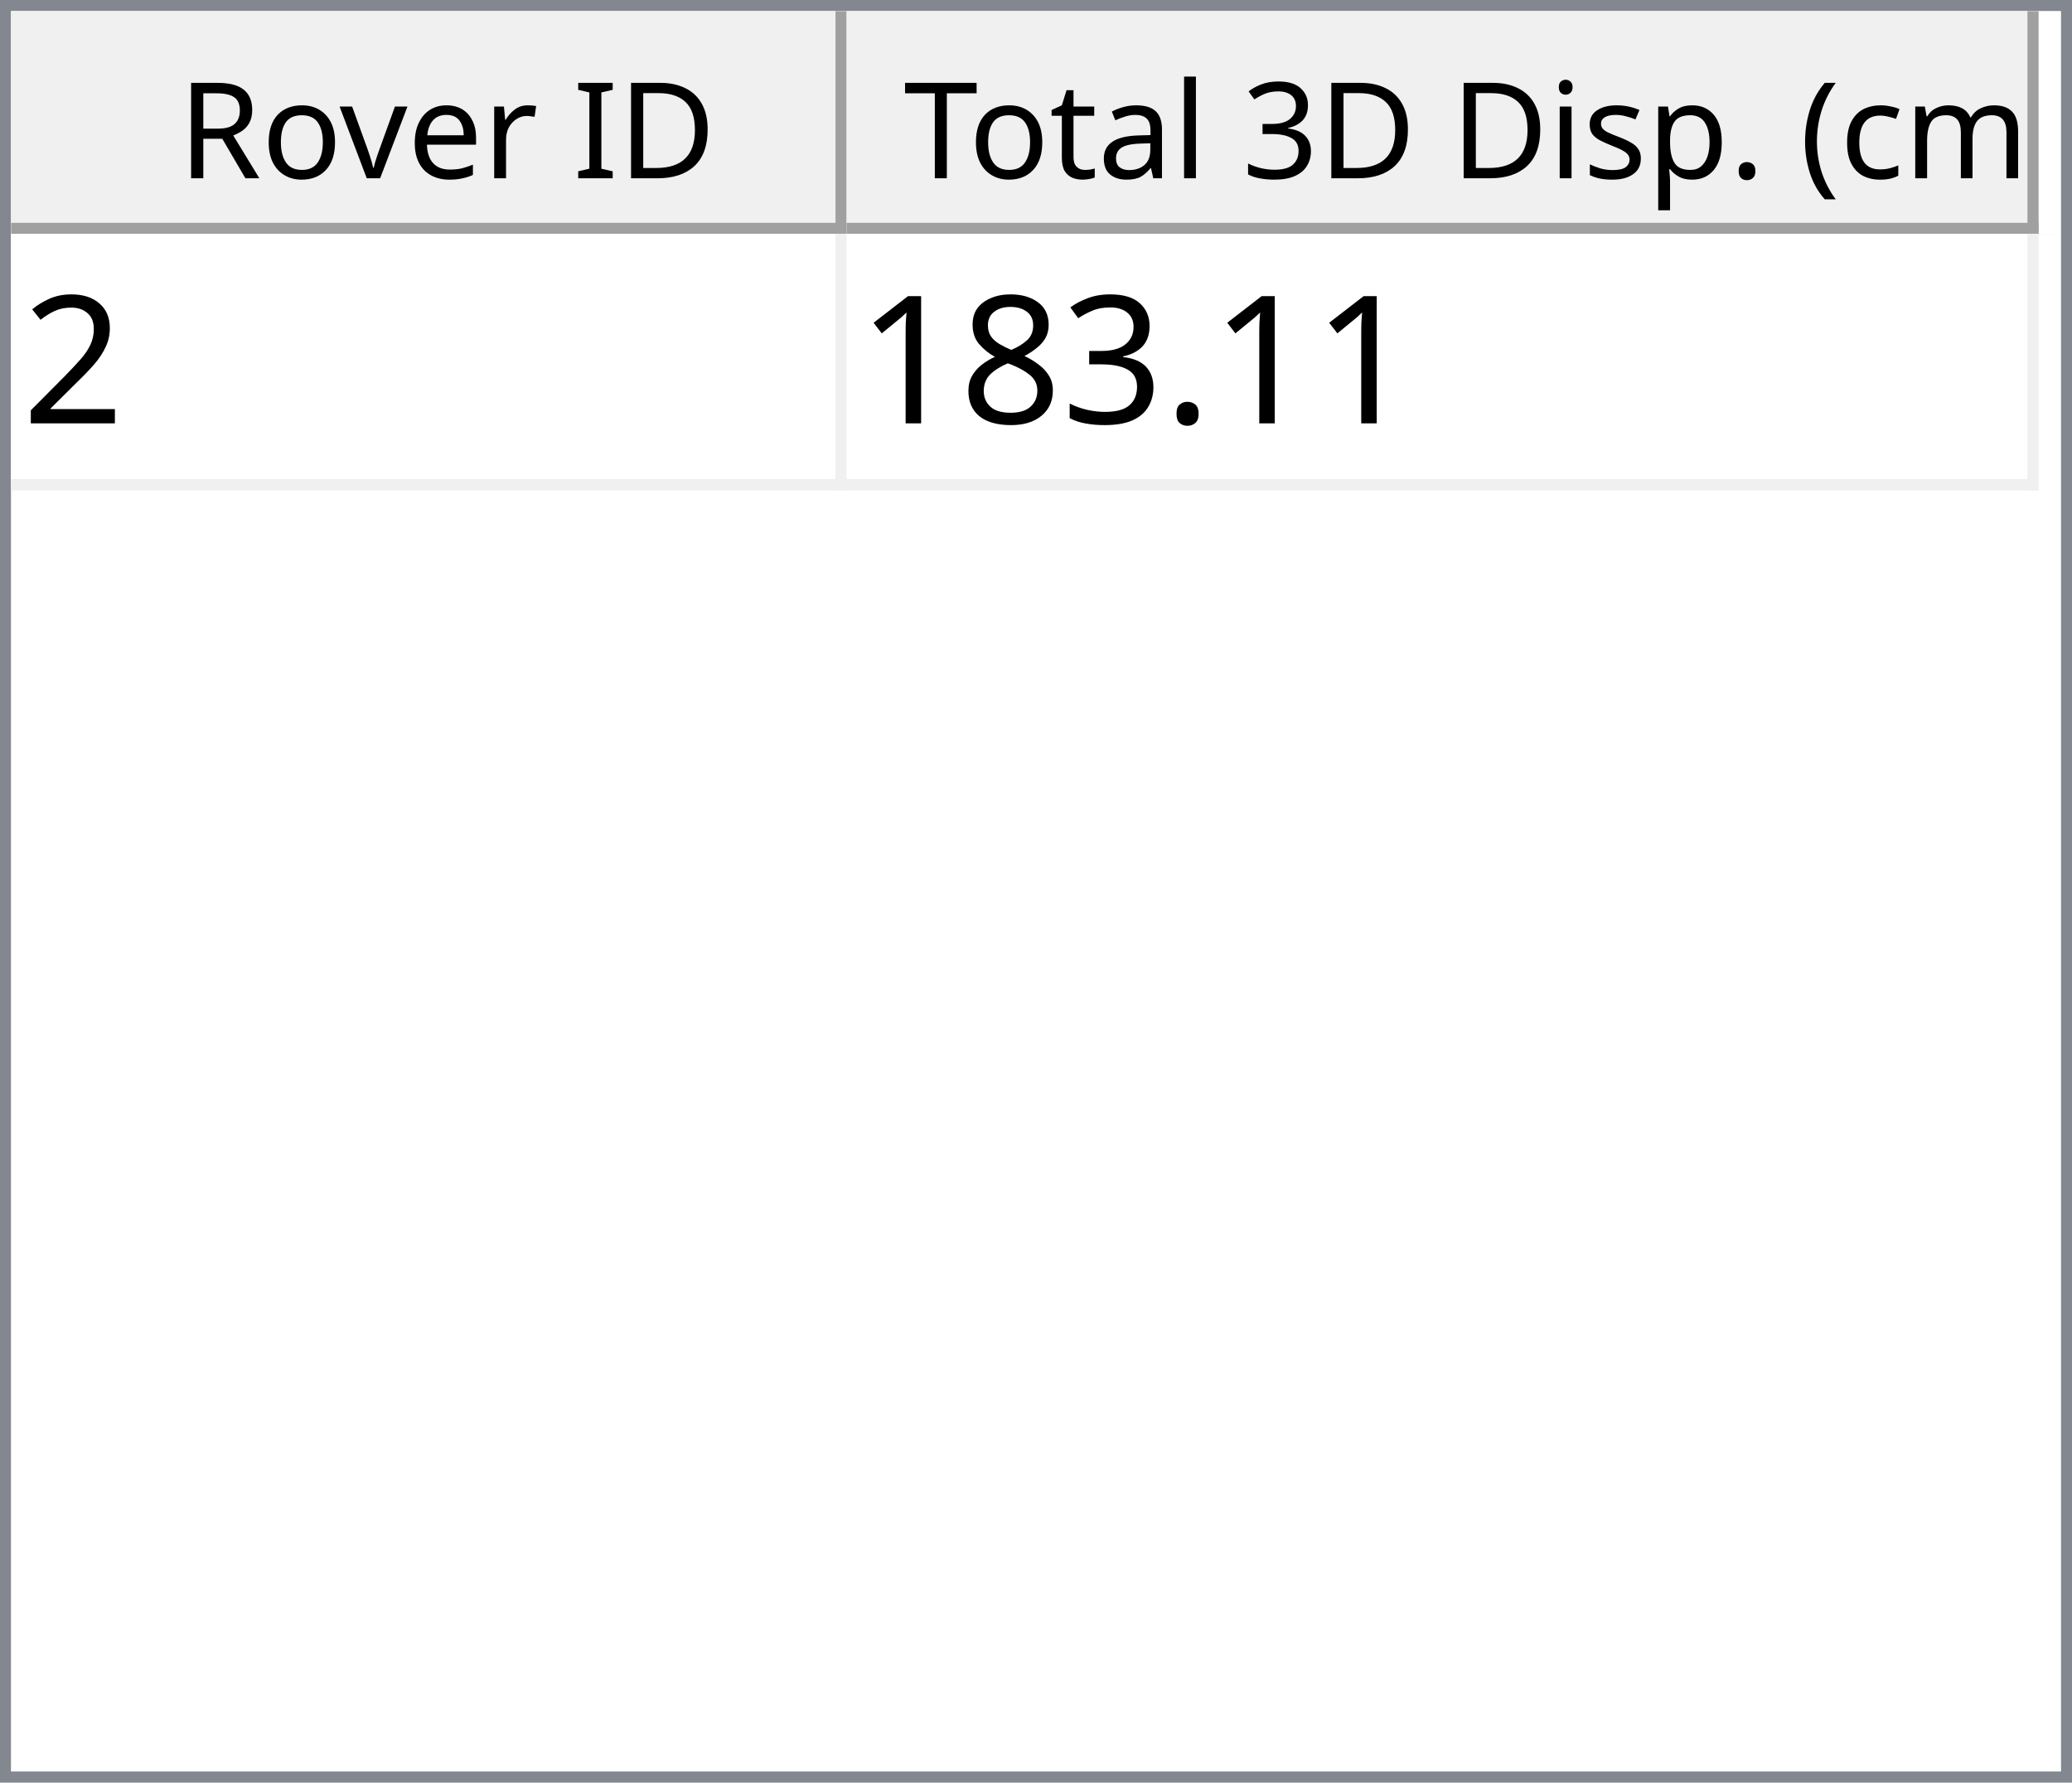
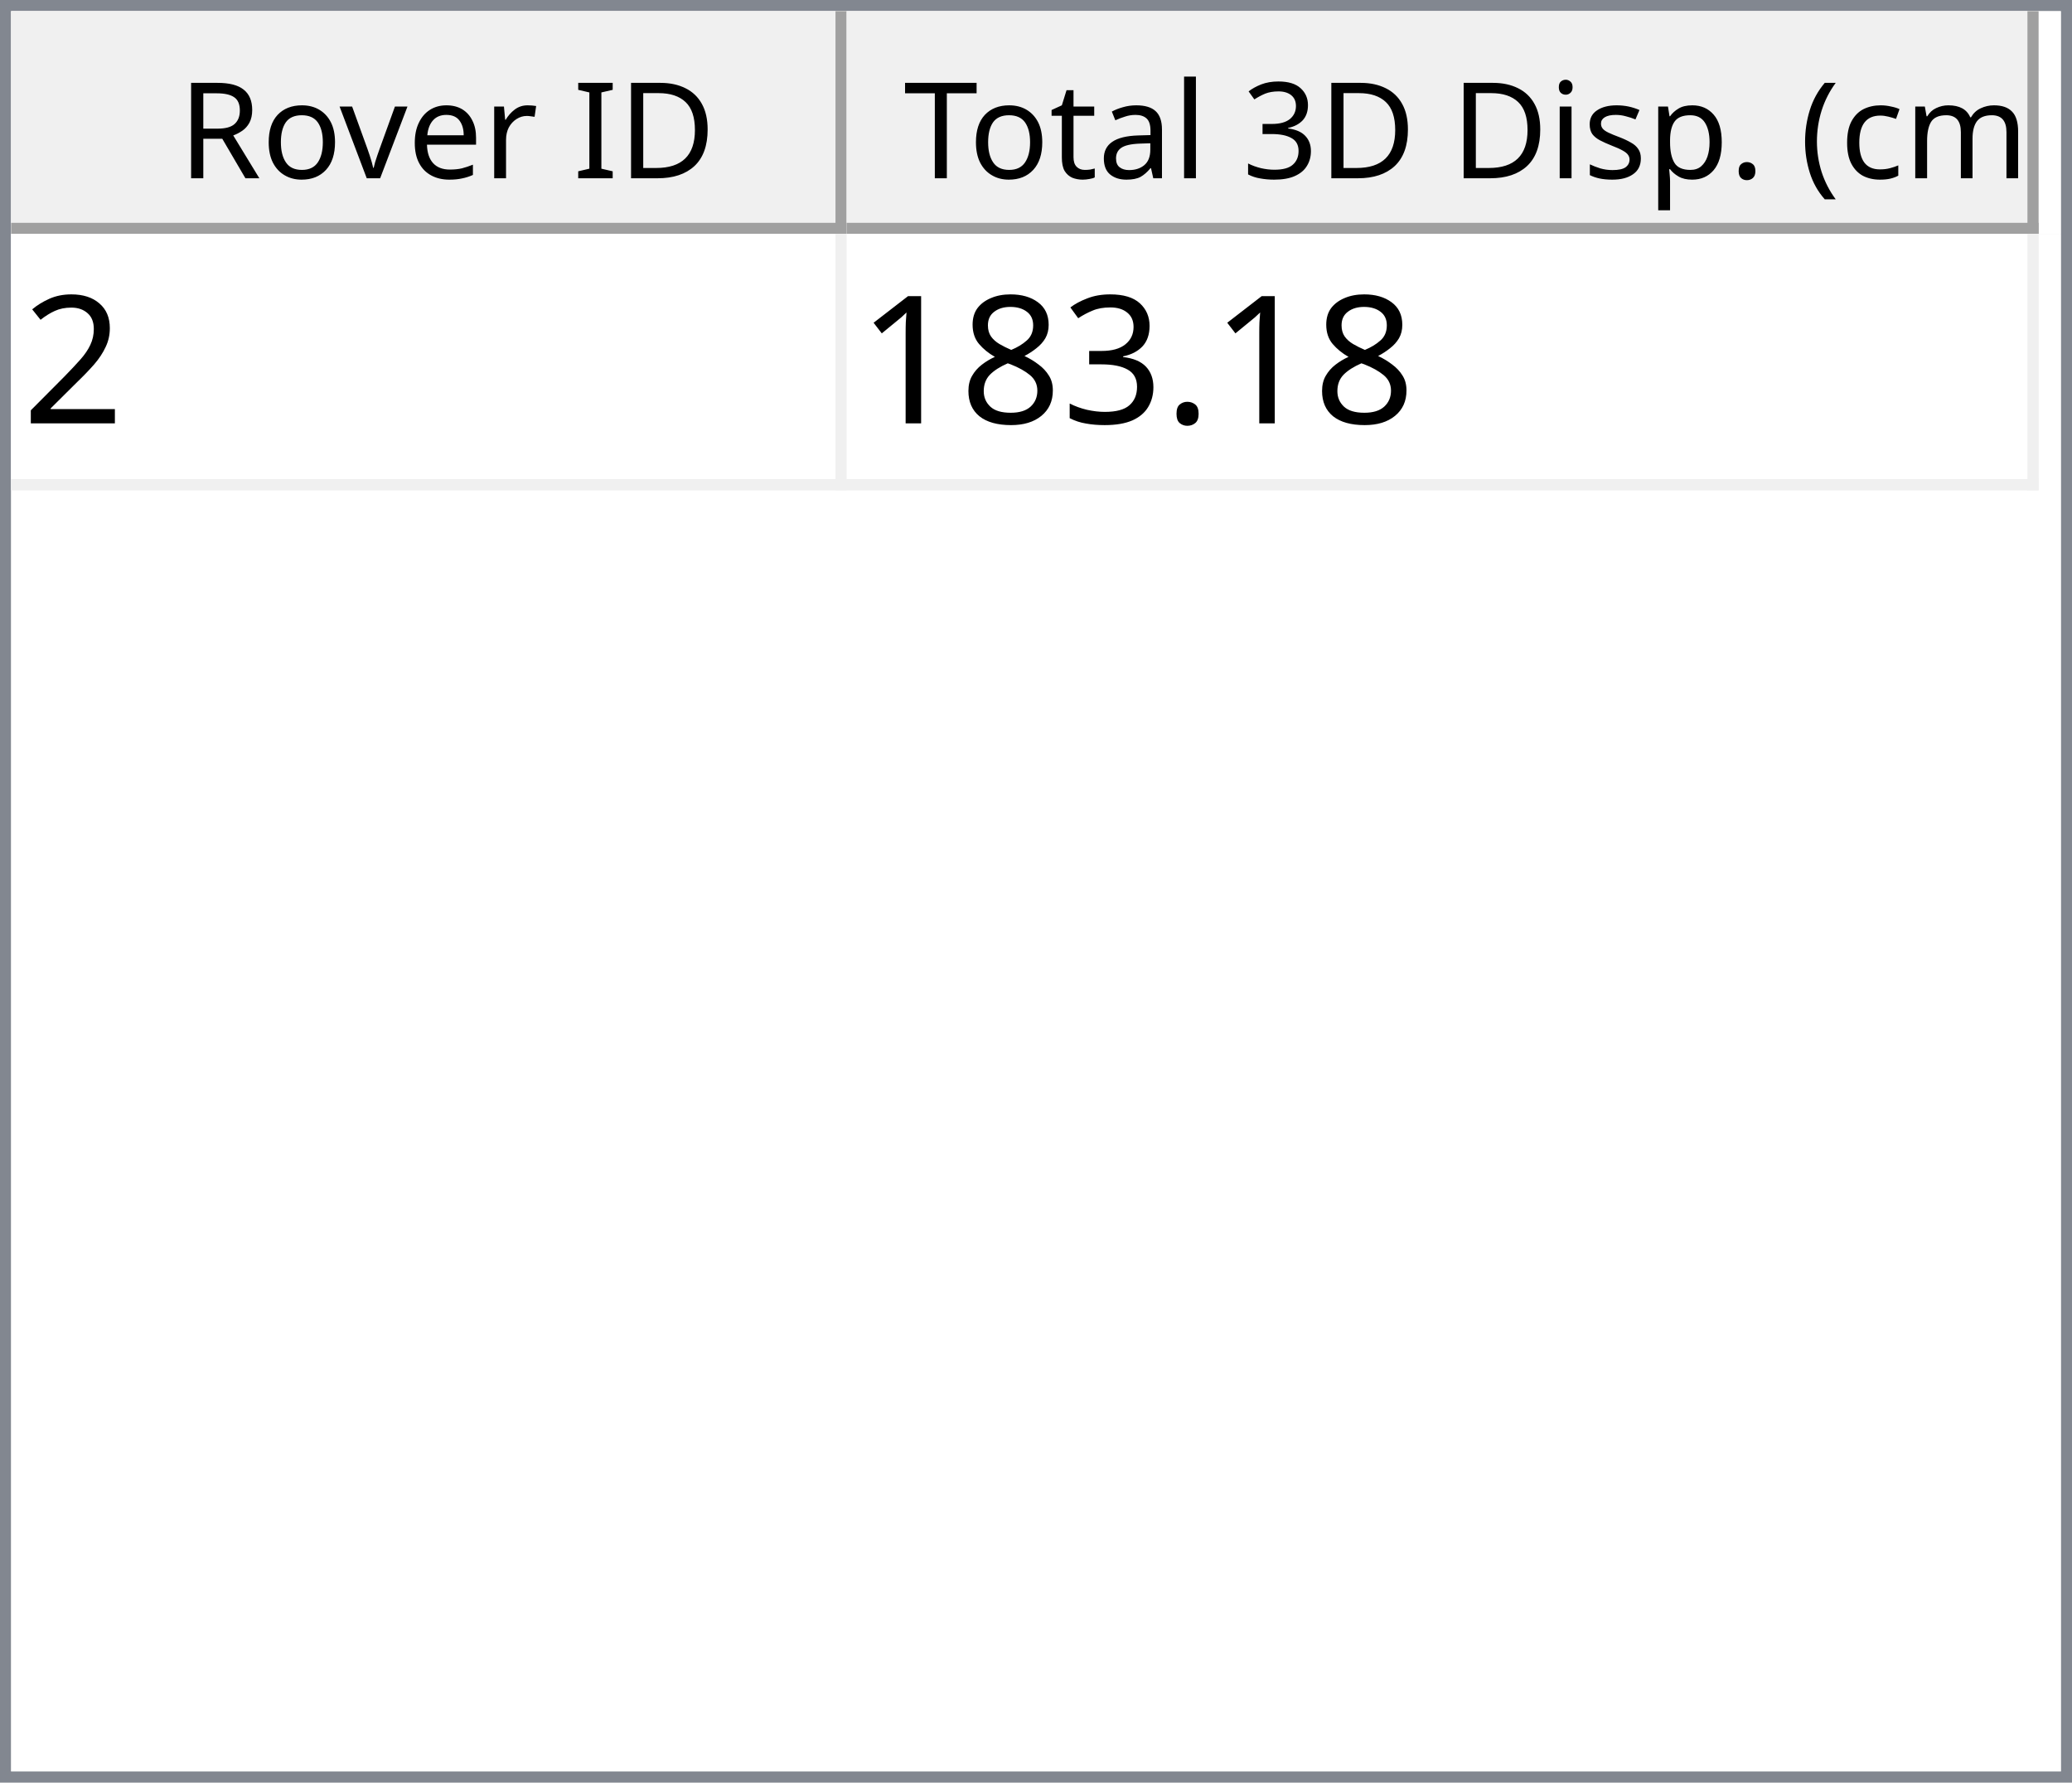
<svg xmlns="http://www.w3.org/2000/svg" style="fill-opacity:1; color-rendering:auto; color-interpolation:auto; text-rendering:auto; stroke:black; stroke-linecap:square; stroke-miterlimit:10; shape-rendering:auto; stroke-opacity:1; fill:black; stroke-dasharray:none; font-weight:normal; stroke-width:1; font-family:'Dialog'; font-style:normal; stroke-linejoin:miter; font-size:12px; stroke-dashoffset:0; image-rendering:auto;" width="186" height="160">
  <defs id="genericDefs" />
  <g>
    <defs id="defs1">
      <clipPath clipPathUnits="userSpaceOnUse" id="clipPath1">
        <path d="M0 0 L186 0 L186 160 L0 160 L0 0 Z" />
      </clipPath>
      <clipPath clipPathUnits="userSpaceOnUse" id="clipPath2">
        <path d="M0 0 L0 160 L186 160 L186 0 Z" />
      </clipPath>
      <clipPath clipPathUnits="userSpaceOnUse" id="clipPath3">
        <path d="M0 0 L0 20 L184 20 L184 0 Z" />
      </clipPath>
      <clipPath clipPathUnits="userSpaceOnUse" id="clipPath4">
        <path d="M0 0 L0 20 L75 20 L75 0 Z" />
      </clipPath>
      <clipPath clipPathUnits="userSpaceOnUse" id="clipPath5">
        <path d="M1 1 L1 19 L74 19 L74 1 Z" />
      </clipPath>
      <clipPath clipPathUnits="userSpaceOnUse" id="clipPath6">
        <path d="M0 0 L0 18 L73 18 L73 0 Z" />
      </clipPath>
      <clipPath clipPathUnits="userSpaceOnUse" id="clipPath7">
        <path d="M-0.5 -0.5 L-0.5 19.5 L74.5 19.5 L74.5 -0.5 Z" />
      </clipPath>
      <clipPath clipPathUnits="userSpaceOnUse" id="clipPath8">
        <path d="M0 0 L0 20 L107 20 L107 0 Z" />
      </clipPath>
      <clipPath clipPathUnits="userSpaceOnUse" id="clipPath9">
        <path d="M1 1 L1 19 L106 19 L106 1 Z" />
      </clipPath>
      <clipPath clipPathUnits="userSpaceOnUse" id="clipPath10">
        <path d="M0 0 L0 18 L105 18 L105 0 Z" />
      </clipPath>
      <clipPath clipPathUnits="userSpaceOnUse" id="clipPath11">
        <path d="M-0.5 -0.5 L-0.5 19.5 L106.5 19.5 L106.5 -0.5 Z" />
      </clipPath>
      <clipPath clipPathUnits="userSpaceOnUse" id="clipPath12">
        <path d="M0 0 L0 138 L184 138 L184 0 Z" />
      </clipPath>
      <clipPath clipPathUnits="userSpaceOnUse" id="clipPath13">
        <path d="M0 0 L0 23 L182 23 L182 0 Z" />
      </clipPath>
      <clipPath clipPathUnits="userSpaceOnUse" id="clipPath14">
        <path d="M-0.5 -0.5 L-0.5 22.5 L181.5 22.5 L181.5 -0.5 Z" />
      </clipPath>
      <clipPath clipPathUnits="userSpaceOnUse" id="clipPath15">
        <path d="M0 0 L0 22 L74 22 L74 0 Z" />
      </clipPath>
      <clipPath clipPathUnits="userSpaceOnUse" id="clipPath16">
        <path d="M0 0 L0 22 L106 22 L106 0 Z" />
      </clipPath>
      <font horiz-adv-x="64.551" id="font1">
        <font-face ascent="107.91" descent="25.098" units-per-em="100" style="font-style:normal; font-family:Segoe UI; font-weight:normal;" />
        <missing-glyph horiz-adv-x="64.551" d="M8.109 0 L8.109 68.266 L56.453 68.266 L56.453 0 L8.109 0 ZM15.328 7.234 L49.219 7.234 L49.219 61.031 L15.328 61.031 L15.328 7.234 Z" />
        <glyph unicode="D" horiz-adv-x="70.117" d="M9.188 0 L9.188 70.016 L28.516 70.016 Q65.531 70.016 65.531 35.891 Q65.531 19.672 55.25 9.836 Q44.969 0 27.734 0 L9.188 0 ZM17.391 62.594 L17.391 7.422 L27.828 7.422 Q41.609 7.422 49.273 14.797 Q56.938 22.172 56.938 35.688 Q56.938 62.594 28.328 62.594 L17.391 62.594 Z" />
        <glyph unicode="I" horiz-adv-x="26.611" d="M17.391 0 L9.188 0 L9.188 70.016 L17.391 70.016 L17.391 0 Z" />
        <glyph unicode=" " horiz-adv-x="27.393" d="" />
        <glyph unicode="r" horiz-adv-x="34.766" d="M34.188 41.891 Q32.078 43.5 28.125 43.5 Q23 43.5 19.555 38.672 Q16.109 33.844 16.109 25.484 L16.109 0 L8.109 0 L8.109 50 L16.109 50 L16.109 39.703 L16.312 39.703 Q18.016 44.969 21.531 47.922 Q25.047 50.875 29.391 50.875 Q32.516 50.875 34.188 50.203 L34.188 41.891 Z" />
        <glyph unicode="e" horiz-adv-x="52.295" d="M48.297 23 L12.984 23 Q13.188 14.656 17.484 10.109 Q21.781 5.562 29.297 5.562 Q37.75 5.562 44.828 11.141 L44.828 3.609 Q38.234 -1.172 27.391 -1.172 Q16.797 -1.172 10.742 5.641 Q4.688 12.453 4.688 24.812 Q4.688 36.469 11.305 43.82 Q17.922 51.172 27.734 51.172 Q37.547 51.172 42.922 44.828 Q48.297 38.484 48.297 27.203 L48.297 23 ZM40.094 29.781 Q40.047 36.719 36.75 40.578 Q33.453 44.438 27.594 44.438 Q21.922 44.438 17.969 40.383 Q14.016 36.328 13.094 29.781 L40.094 29.781 Z" />
        <glyph unicode="v" horiz-adv-x="47.9" d="M47.406 50 L27.484 0 L19.625 0 L0.688 50 L9.469 50 L22.172 13.672 Q23.578 9.672 23.922 6.688 L24.125 6.688 Q24.609 10.453 25.688 13.484 L38.969 50 L47.406 50 Z" />
        <glyph unicode="o" horiz-adv-x="58.594" d="M29 -1.172 Q17.922 -1.172 11.305 5.836 Q4.688 12.844 4.688 24.422 Q4.688 37.016 11.57 44.094 Q18.453 51.172 30.172 51.172 Q41.359 51.172 47.633 44.289 Q53.906 37.406 53.906 25.203 Q53.906 13.234 47.141 6.031 Q40.375 -1.172 29 -1.172 ZM29.594 44.438 Q21.875 44.438 17.383 39.188 Q12.891 33.938 12.891 24.703 Q12.891 15.828 17.43 10.695 Q21.969 5.562 29.594 5.562 Q37.359 5.562 41.531 10.594 Q45.703 15.625 45.703 24.906 Q45.703 34.281 41.531 39.359 Q37.359 44.438 29.594 44.438 Z" />
        <glyph unicode="R" horiz-adv-x="59.814" d="M59.375 0 L49.609 0 L37.891 19.625 Q36.281 22.359 34.766 24.289 Q33.25 26.219 31.664 27.438 Q30.078 28.656 28.25 29.219 Q26.422 29.781 24.125 29.781 L17.391 29.781 L17.391 0 L9.188 0 L9.188 70.016 L30.078 70.016 Q34.672 70.016 38.555 68.867 Q42.438 67.719 45.289 65.375 Q48.141 63.031 49.758 59.547 Q51.375 56.062 51.375 51.375 Q51.375 47.703 50.273 44.656 Q49.172 41.609 47.148 39.211 Q45.125 36.812 42.266 35.133 Q39.406 33.453 35.844 32.516 L35.844 32.328 Q37.594 31.547 38.891 30.547 Q40.188 29.547 41.359 28.18 Q42.531 26.812 43.68 25.078 Q44.828 23.344 46.234 21.047 L59.375 0 ZM17.391 62.594 L17.391 37.203 L28.516 37.203 Q31.594 37.203 34.203 38.133 Q36.812 39.062 38.719 40.797 Q40.625 42.531 41.703 45.047 Q42.781 47.562 42.781 50.688 Q42.781 56.297 39.141 59.445 Q35.5 62.594 28.609 62.594 L17.391 62.594 Z" />
        <glyph unicode=")" horiz-adv-x="30.176" d="M8.297 -15.922 L1.172 -15.922 Q16.406 2.344 16.406 26.812 Q16.406 51.469 1.078 70.016 L8.297 70.016 Q23.531 52.156 23.531 26.703 Q23.531 1.375 8.297 -15.922 Z" />
        <glyph unicode="m" horiz-adv-x="86.133" d="M79.109 0 L71.094 0 L71.094 28.719 Q71.094 37.016 68.531 40.727 Q65.969 44.438 59.906 44.438 Q54.781 44.438 51.195 39.75 Q47.609 35.062 47.609 28.516 L47.609 0 L39.594 0 L39.594 29.688 Q39.594 44.438 28.219 44.438 Q22.953 44.438 19.531 40.016 Q16.109 35.594 16.109 28.516 L16.109 0 L8.109 0 L8.109 50 L16.109 50 L16.109 42.094 L16.312 42.094 Q21.625 51.172 31.844 51.172 Q36.969 51.172 40.773 48.312 Q44.578 45.453 46 40.828 Q51.562 51.172 62.594 51.172 Q79.109 51.172 79.109 30.812 L79.109 0 Z" />
        <glyph unicode="c" horiz-adv-x="46.191" d="M42.188 2.297 Q36.422 -1.172 28.516 -1.172 Q17.828 -1.172 11.258 5.789 Q4.688 12.75 4.688 23.828 Q4.688 36.188 11.766 43.68 Q18.844 51.172 30.672 51.172 Q37.25 51.172 42.281 48.734 L42.281 40.531 Q36.719 44.438 30.375 44.438 Q22.703 44.438 17.797 38.945 Q12.891 33.453 12.891 24.516 Q12.891 15.719 17.508 10.641 Q22.125 5.562 29.891 5.562 Q36.422 5.562 42.188 9.906 L42.188 2.297 Z" />
        <glyph unicode="(" horiz-adv-x="30.176" d="M29.109 -15.922 L21.969 -15.922 Q6.844 1.375 6.844 26.703 Q6.844 52.156 21.969 70.016 L29.203 70.016 Q13.875 51.469 13.875 26.812 Q13.875 2.344 29.109 -15.922 Z" />
        <glyph unicode="." horiz-adv-x="21.68" d="M10.891 -1.078 Q8.641 -1.078 7.055 0.539 Q5.469 2.156 5.469 4.391 Q5.469 6.641 7.055 8.273 Q8.641 9.906 10.891 9.906 Q13.188 9.906 14.797 8.273 Q16.406 6.641 16.406 4.391 Q16.406 2.156 14.797 0.539 Q13.188 -1.078 10.891 -1.078 Z" />
        <glyph unicode="p" horiz-adv-x="58.789" d="M16.312 7.234 L16.109 7.234 L16.109 -23 L8.109 -23 L8.109 50 L16.109 50 L16.109 41.219 L16.312 41.219 Q22.219 51.172 33.594 51.172 Q43.266 51.172 48.688 44.461 Q54.109 37.75 54.109 26.469 Q54.109 13.922 48 6.375 Q41.891 -1.172 31.297 -1.172 Q21.578 -1.172 16.312 7.234 ZM16.109 27.391 L16.109 20.406 Q16.109 14.203 20.141 9.883 Q24.172 5.562 30.375 5.562 Q37.641 5.562 41.773 11.133 Q45.906 16.703 45.906 26.609 Q45.906 34.969 42.047 39.703 Q38.188 44.438 31.594 44.438 Q24.609 44.438 20.359 39.578 Q16.109 34.719 16.109 27.391 Z" />
        <glyph unicode="s" horiz-adv-x="42.432" d="M5.078 1.812 L5.078 10.406 Q11.625 5.562 19.484 5.562 Q30.031 5.562 30.031 12.594 Q30.031 14.594 29.125 15.992 Q28.219 17.391 26.68 18.461 Q25.141 19.531 23.07 20.383 Q21 21.234 18.609 22.172 Q15.281 23.484 12.766 24.828 Q10.25 26.172 8.57 27.859 Q6.891 29.547 6.031 31.695 Q5.172 33.844 5.172 36.719 Q5.172 40.234 6.789 42.945 Q8.406 45.656 11.086 47.484 Q13.766 49.312 17.211 50.242 Q20.656 51.172 24.312 51.172 Q30.812 51.172 35.938 48.922 L35.938 40.828 Q30.422 44.438 23.25 44.438 Q21 44.438 19.195 43.922 Q17.391 43.406 16.094 42.477 Q14.797 41.547 14.086 40.258 Q13.375 38.969 13.375 37.406 Q13.375 35.453 14.086 34.133 Q14.797 32.812 16.164 31.789 Q17.531 30.766 19.484 29.938 Q21.438 29.109 23.922 28.125 Q27.25 26.859 29.883 25.516 Q32.516 24.172 34.375 22.484 Q36.234 20.797 37.234 18.602 Q38.234 16.406 38.234 13.375 Q38.234 9.672 36.602 6.938 Q34.969 4.203 32.234 2.398 Q29.5 0.594 25.93 -0.289 Q22.359 -1.172 18.453 -1.172 Q10.75 -1.172 5.078 1.812 Z" />
        <glyph unicode="i" horiz-adv-x="24.219" d="M12.203 62.703 Q10.062 62.703 8.547 64.164 Q7.031 65.625 7.031 67.875 Q7.031 70.125 8.547 71.609 Q10.062 73.094 12.203 73.094 Q14.406 73.094 15.945 71.609 Q17.484 70.125 17.484 67.875 Q17.484 65.719 15.945 64.211 Q14.406 62.703 12.203 62.703 ZM16.109 0 L8.109 0 L8.109 50 L16.109 50 L16.109 0 Z" />
        <glyph unicode="3" horiz-adv-x="53.906" d="M46.531 19.828 Q46.531 15.094 44.75 11.211 Q42.969 7.328 39.719 4.57 Q36.469 1.812 31.93 0.297 Q27.391 -1.219 21.922 -1.219 Q11.922 -1.219 6 2.594 L6 11.188 Q13.094 5.609 22.219 5.609 Q25.875 5.609 28.828 6.539 Q31.781 7.469 33.906 9.227 Q36.031 10.984 37.18 13.477 Q38.328 15.969 38.328 19.094 Q38.328 32.812 18.797 32.812 L12.984 32.812 L12.984 39.594 L18.5 39.594 Q35.797 39.594 35.797 52.484 Q35.797 64.406 22.609 64.406 Q15.188 64.406 8.688 59.422 L8.688 67.188 Q15.375 71.188 24.609 71.188 Q29 71.188 32.57 69.969 Q36.141 68.75 38.68 66.555 Q41.219 64.359 42.609 61.281 Q44 58.203 44 54.5 Q44 40.672 30.031 36.719 L30.031 36.531 Q33.594 36.141 36.625 34.797 Q39.656 33.453 41.852 31.305 Q44.047 29.156 45.289 26.25 Q46.531 23.344 46.531 19.828 Z" />
        <glyph unicode="l" horiz-adv-x="24.219" d="M16.109 0 L8.109 0 L8.109 74.031 L16.109 74.031 L16.109 0 Z" />
        <glyph unicode="a" horiz-adv-x="50.879" d="M43.891 0 L35.891 0 L35.891 7.812 L35.688 7.812 Q30.469 -1.172 20.312 -1.172 Q12.844 -1.172 8.617 2.781 Q4.391 6.734 4.391 13.281 Q4.391 27.297 20.906 29.594 L35.891 31.688 Q35.891 44.438 25.594 44.438 Q16.547 44.438 9.281 38.281 L9.281 46.484 Q16.656 51.172 26.266 51.172 Q43.891 51.172 43.891 32.516 L43.891 0 ZM35.891 25.297 L23.828 23.641 Q18.266 22.859 15.43 20.875 Q12.594 18.891 12.594 13.875 Q12.594 10.203 15.211 7.883 Q17.828 5.562 22.172 5.562 Q28.125 5.562 32.008 9.742 Q35.891 13.922 35.891 20.312 L35.891 25.297 Z" />
        <glyph unicode="t" horiz-adv-x="33.887" d="M31.297 0.484 Q28.469 -1.078 23.828 -1.078 Q10.688 -1.078 10.688 13.578 L10.688 43.172 L2.094 43.172 L2.094 50 L10.688 50 L10.688 62.203 L18.703 64.797 L18.703 50 L31.297 50 L31.297 43.172 L18.703 43.172 L18.703 14.984 Q18.703 9.969 20.414 7.82 Q22.125 5.672 26.078 5.672 Q29.109 5.672 31.297 7.328 L31.297 0.484 Z" />
        <glyph unicode="T" horiz-adv-x="52.393" d="M50.594 62.594 L30.375 62.594 L30.375 0 L22.172 0 L22.172 62.594 L2 62.594 L2 70.016 L50.594 70.016 L50.594 62.594 Z" />
      </font>
      <font horiz-adv-x="75.0" id="font2">
        <font-face ascent="100.537" descent="21.973" units-per-em="100" style="font-style:normal; font-family:sans-serif; font-weight:normal;" />
        <missing-glyph horiz-adv-x="75.0" d="M12.5 0 L12.5 62.5 L62.5 62.5 L62.5 0 L12.5 0 ZM14.062 1.562 L60.938 1.562 L60.938 60.938 L14.062 60.938 L14.062 1.562 Z" />
        <glyph unicode="2" horiz-adv-x="55.615" d="M50.344 8.453 L50.344 0 L3.031 0 Q2.938 3.172 4.047 6.109 Q5.859 10.938 9.836 15.625 Q13.812 20.312 21.344 26.469 Q33.016 36.031 37.117 41.625 Q41.219 47.219 41.219 52.203 Q41.219 57.422 37.477 61.008 Q33.734 64.594 27.734 64.594 Q21.391 64.594 17.578 60.789 Q13.766 56.984 13.719 50.25 L4.688 51.172 Q5.609 61.281 11.664 66.578 Q17.719 71.875 27.938 71.875 Q38.234 71.875 44.242 66.164 Q50.25 60.453 50.25 52 Q50.25 47.703 48.492 43.555 Q46.734 39.406 42.656 34.812 Q38.578 30.219 29.109 22.219 Q21.188 15.578 18.945 13.211 Q16.703 10.844 15.234 8.453 L50.344 8.453 Z" />
        <glyph unicode="." horiz-adv-x="27.783" d="M9.078 0 L9.078 10.016 L19.094 10.016 L19.094 0 L9.078 0 Z" />
        <glyph unicode="3" horiz-adv-x="55.615" d="M4.203 18.891 L12.984 20.062 Q14.5 12.594 18.141 9.297 Q21.781 6 27 6 Q33.203 6 37.477 10.297 Q41.75 14.594 41.75 20.953 Q41.75 27 37.797 30.93 Q33.844 34.859 27.734 34.859 Q25.25 34.859 21.531 33.891 L22.516 41.609 Q23.391 41.5 23.922 41.5 Q29.547 41.5 34.039 44.43 Q38.531 47.359 38.531 53.469 Q38.531 58.297 35.258 61.477 Q31.984 64.656 26.812 64.656 Q21.688 64.656 18.266 61.43 Q14.844 58.203 13.875 51.766 L5.078 53.328 Q6.688 62.156 12.398 67.016 Q18.109 71.875 26.609 71.875 Q32.469 71.875 37.398 69.359 Q42.328 66.844 44.945 62.5 Q47.562 58.156 47.562 53.266 Q47.562 48.641 45.07 44.828 Q42.578 41.016 37.703 38.766 Q44.047 37.312 47.562 32.695 Q51.078 28.078 51.078 21.141 Q51.078 11.766 44.242 5.25 Q37.406 -1.266 26.953 -1.266 Q17.531 -1.266 11.305 4.352 Q5.078 9.969 4.203 18.891 Z" />
        <glyph unicode="8" horiz-adv-x="55.615" d="M17.672 38.812 Q12.203 40.828 9.57 44.539 Q6.938 48.25 6.938 53.422 Q6.938 61.234 12.555 66.555 Q18.172 71.875 27.484 71.875 Q36.859 71.875 42.578 66.43 Q48.297 60.984 48.297 53.172 Q48.297 48.188 45.68 44.508 Q43.062 40.828 37.75 38.812 Q44.344 36.672 47.781 31.883 Q51.219 27.094 51.219 20.453 Q51.219 11.281 44.727 5.031 Q38.234 -1.219 27.641 -1.219 Q17.047 -1.219 10.547 5.055 Q4.047 11.328 4.047 20.703 Q4.047 27.688 7.594 32.398 Q11.141 37.109 17.672 38.812 ZM15.922 53.719 Q15.922 48.641 19.195 45.414 Q22.469 42.188 27.688 42.188 Q32.766 42.188 36.016 45.383 Q39.266 48.578 39.266 53.219 Q39.266 58.062 35.914 61.359 Q32.562 64.656 27.594 64.656 Q22.562 64.656 19.242 61.43 Q15.922 58.203 15.922 53.719 ZM13.094 20.656 Q13.094 16.891 14.875 13.375 Q16.656 9.859 20.172 7.93 Q23.688 6 27.734 6 Q34.031 6 38.133 10.055 Q42.234 14.109 42.234 20.359 Q42.234 26.703 38.016 30.859 Q33.797 35.016 27.438 35.016 Q21.234 35.016 17.164 30.914 Q13.094 26.812 13.094 20.656 Z" />
        <glyph unicode="1" horiz-adv-x="55.615" d="M37.25 0 L28.469 0 L28.469 56 Q25.297 52.984 20.141 49.953 Q14.984 46.922 10.891 45.406 L10.891 53.906 Q18.266 57.375 23.781 62.305 Q29.297 67.234 31.594 71.875 L37.25 71.875 L37.25 0 Z" />
      </font>
    </defs>
    <g style="fill:white; stroke:white;">
      <rect x="0" y="0" width="186" style="clip-path:url(#clipPath1); stroke:none;" height="160" />
    </g>
    <g style="fill:white; text-rendering:optimizeSpeed; color-rendering:optimizeSpeed; image-rendering:optimizeSpeed; shape-rendering:crispEdges; stroke:white; color-interpolation:sRGB;">
      <rect x="0" width="186" height="160" y="0" style="stroke:none;" />
      <path style="stroke:none;" d="M0 160 L186 160 L186 0 L0 0 Z" />
    </g>
    <g style="fill:rgb(240,240,240); font-family:'Segoe UI'; stroke:rgb(240,240,240);">
      <rect x="0" y="0" width="186" style="clip-path:url(#clipPath2); stroke:none;" height="160" />
    </g>
    <g style="fill:rgb(130,135,144); font-family:'Segoe UI'; stroke:rgb(130,135,144);">
      <path d="M0 0 L186 0 L186 160 L0 160 L0 0 ZM1 1 L185 1 L185 159 L1 159 L1 1 Z" style="fill-rule:evenodd; clip-path:url(#clipPath2); stroke:none;" />
    </g>
    <g style="fill:white; font-family:'Segoe UI'; stroke:white;" transform="translate(1,1)">
      <rect x="0" y="0" width="184" style="clip-path:url(#clipPath3); stroke:none;" height="20" />
    </g>
    <g style="fill:rgb(240,240,240); font-family:'Segoe UI'; stroke:rgb(240,240,240);" transform="translate(1,1)">
      <rect x="0" y="0" width="75" style="clip-path:url(#clipPath4); stroke:none;" height="20" />
    </g>
    <g style="font-family:'Segoe UI';" transform="translate(2,2)">
      <text x="14" xml:space="preserve" y="14" style="clip-path:url(#clipPath6); stroke:none;">Rover ID</text>
    </g>
    <g style="fill:rgb(160,160,160); font-family:'Segoe UI'; stroke:rgb(160,160,160); stroke-linejoin:bevel;" transform="translate(1.5,1.5)">
      <line x1="74" x2="74" y1="0" style="fill:none; clip-path:url(#clipPath7);" y2="19" />
    </g>
    <g style="fill:rgb(160,160,160); font-family:'Segoe UI'; stroke:rgb(160,160,160); stroke-linejoin:bevel;" transform="matrix(1,0,0,1,1,1) translate(0.5,0.5)">
      <line x1="0" x2="74" y1="19" style="fill:none; clip-path:url(#clipPath7);" y2="19" />
    </g>
    <g style="fill:rgb(240,240,240); font-family:'Segoe UI'; stroke:rgb(240,240,240);" transform="translate(76,1)">
      <rect x="0" y="0" width="107" style="clip-path:url(#clipPath8); stroke:none;" height="20" />
    </g>
    <g style="font-family:'Segoe UI';" transform="translate(77,2)">
      <text x="1" xml:space="preserve" y="14" style="clip-path:url(#clipPath10); stroke:none;"> Total 3D Disp. (cm)</text>
    </g>
    <g style="fill:rgb(160,160,160); font-family:'Segoe UI'; stroke:rgb(160,160,160); stroke-linejoin:bevel;" transform="translate(76.5,1.5)">
      <line x1="106" x2="106" y1="0" style="fill:none; clip-path:url(#clipPath11);" y2="19" />
    </g>
    <g style="fill:rgb(160,160,160); font-family:'Segoe UI'; stroke:rgb(160,160,160); stroke-linejoin:bevel;" transform="matrix(1,0,0,1,76,1) translate(0.5,0.5)">
      <line x1="0" x2="106" y1="19" style="fill:none; clip-path:url(#clipPath11);" y2="19" />
    </g>
    <g style="fill:white; font-family:'Segoe UI'; stroke:white;" transform="translate(1,21)">
      <rect x="0" y="0" width="184" style="clip-path:url(#clipPath12); stroke:none;" height="138" />
    </g>
    <g style="fill:rgb(240,240,240); font-size:16px; font-family:sans-serif; stroke:rgb(240,240,240);" transform="translate(1,21)">
      <rect x="0" y="0" width="182" style="clip-path:url(#clipPath13); stroke:none;" height="23" />
      <line transform="translate(0.5,0.5)" x1="0" x2="181" y1="22" style="clip-path:url(#clipPath14); fill:none; stroke-linejoin:bevel;" y2="22" />
    </g>
    <g transform="matrix(1,0,0,1,1,21) translate(0.5,0.5)" style="fill:rgb(240,240,240); font-size:16px; font-family:sans-serif; stroke:rgb(240,240,240); stroke-linejoin:bevel;">
      <line x1="74" x2="74" y1="0" style="fill:none; clip-path:url(#clipPath14);" y2="22" />
    </g>
    <g transform="matrix(1,0,0,1,1,21) translate(0.5,0.5)" style="fill:rgb(240,240,240); font-size:16px; font-family:sans-serif; stroke:rgb(240,240,240); stroke-linejoin:bevel;">
      <line x1="181" x2="181" y1="0" style="fill:none; clip-path:url(#clipPath14);" y2="22" />
    </g>
    <g style="fill:white; font-size:16px; font-family:sans-serif; stroke:white;" transform="matrix(1,0,0,1,1,21)">
      <rect x="0" y="0" width="74" style="clip-path:url(#clipPath15); stroke:none;" height="22" />
      <text x="1" y="17" style="fill:black; clip-path:url(#clipPath15); stroke:none;" xml:space="preserve">2</text>
    </g>
    <g style="fill:white; font-size:16px; font-family:sans-serif; stroke:white;" transform="matrix(1,0,0,1,1,21) translate(75,0)">
      <rect x="0" y="0" width="106" style="clip-path:url(#clipPath16); stroke:none;" height="22" />
-       <text x="1" y="17" style="fill:black; clip-path:url(#clipPath16); stroke:none;" xml:space="preserve">183.11</text>
+       <text x="1" y="17" style="fill:black; clip-path:url(#clipPath16); stroke:none;" xml:space="preserve">183.18</text>
    </g>
  </g>
</svg>
